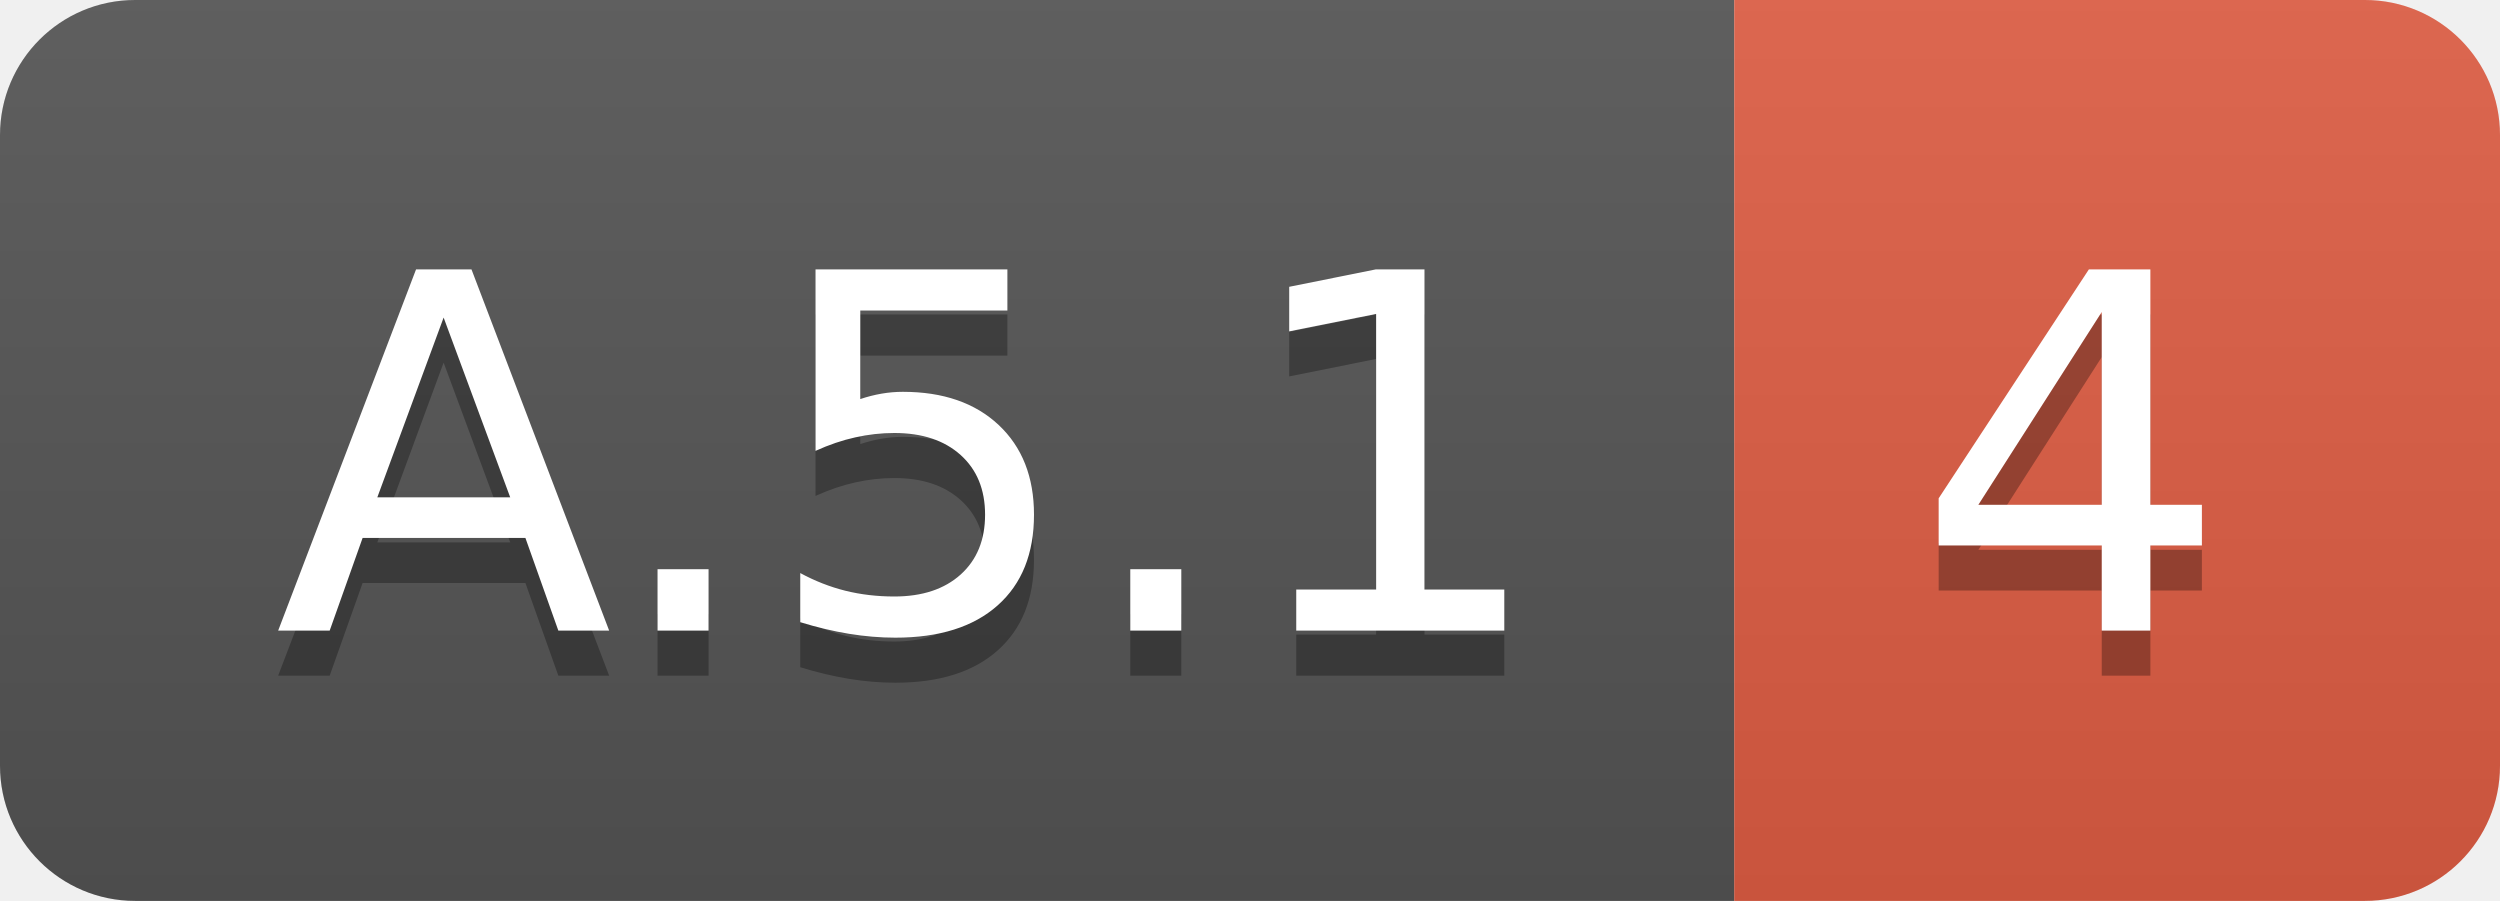
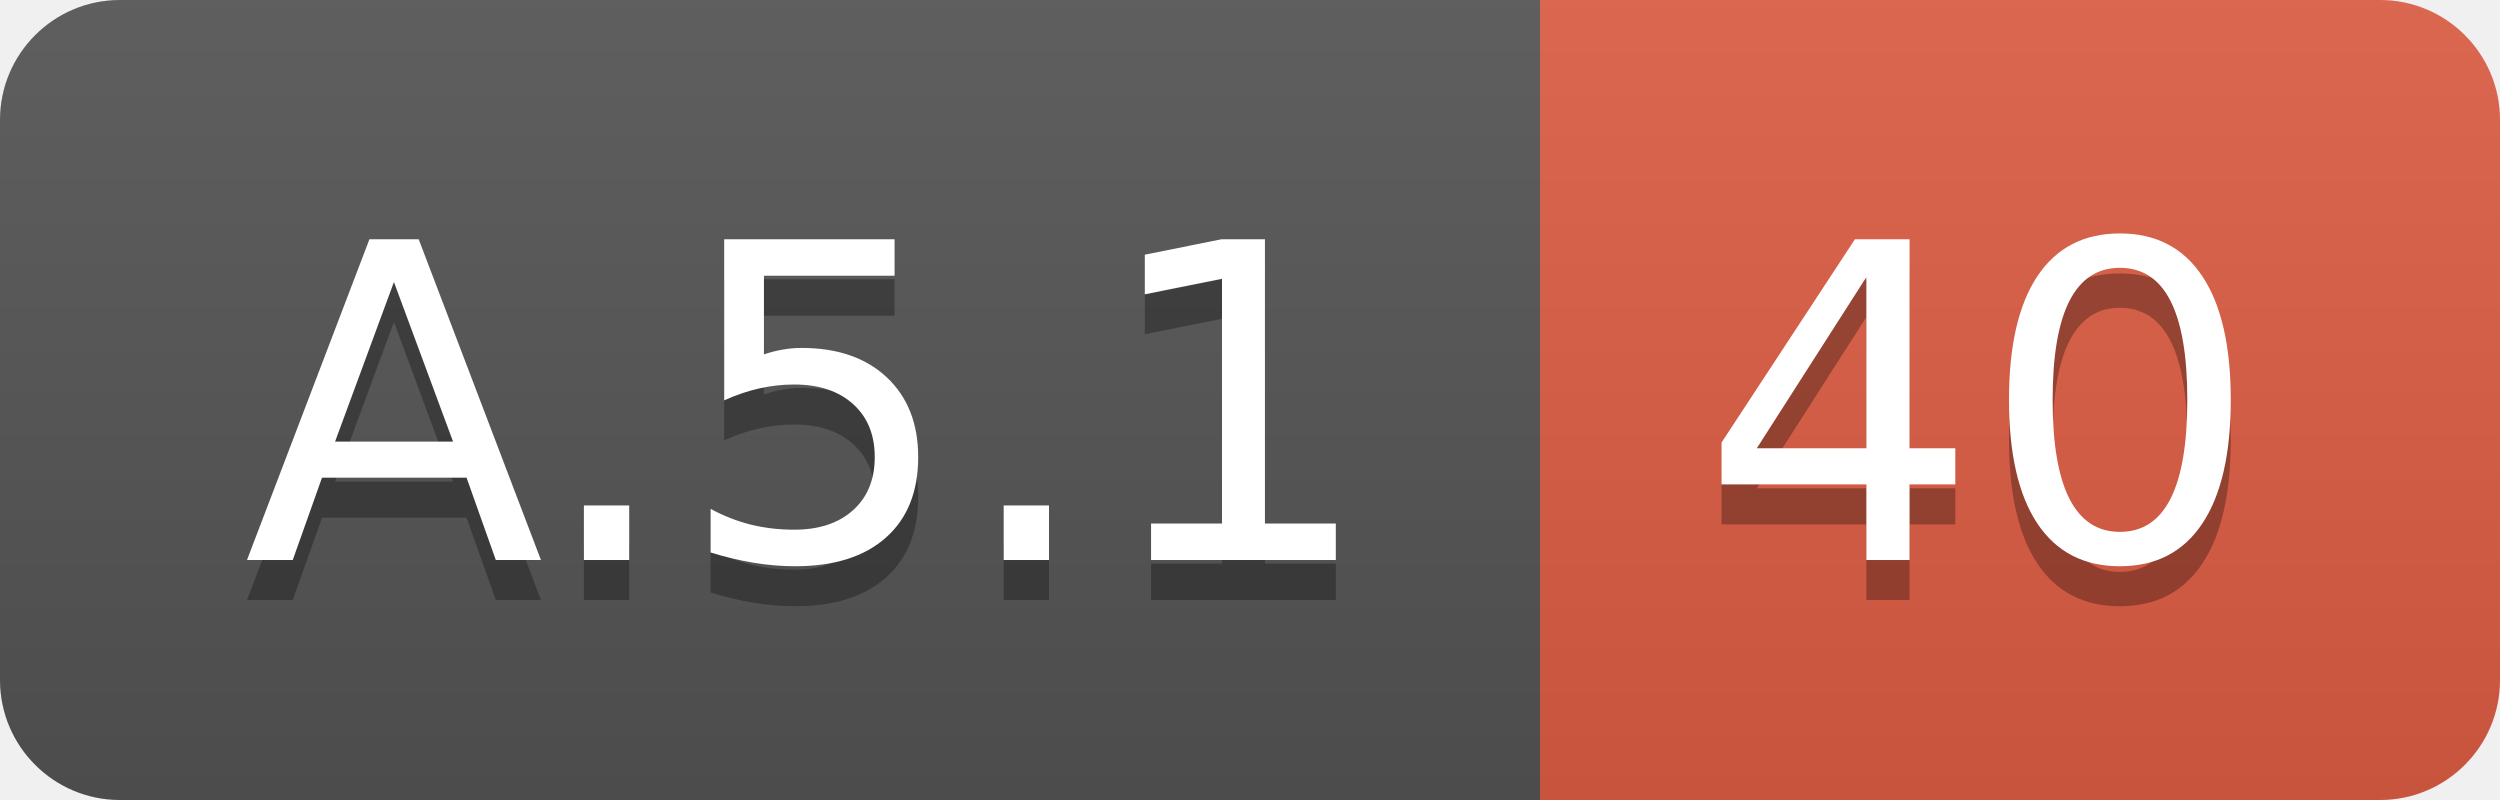
- <svg xmlns="http://www.w3.org/2000/svg" width="55.5" height="20">
+ <svg xmlns="http://www.w3.org/2000/svg" width="62.5" height="20">
  <linearGradient id="smooth" x2="0" y2="100%">
    <stop offset="0" stop-color="#bbb" stop-opacity=".1" />
    <stop offset="1" stop-opacity=".1" />
  </linearGradient>
  <clipPath id="round">
-     <rect width="55.5" height="20" rx="3" fill="#fff" />
+     <rect width="62.5" height="20" rx="3" fill="#fff" />
  </clipPath>
  <g clip-path="url(#round)">
    <rect width="38.5" height="20" fill="#555" />
-     <rect x="38.5" width="17.0" height="20" fill="#e05d44" />
-     <rect width="55.5" height="20" fill="url(#smooth)" />
+     <rect x="38.5" width="24.0" height="20" fill="#e05d44" />
+     <rect width="62.5" height="20" fill="url(#smooth)" />
  </g>
  <g fill="#fff" text-anchor="middle" font-family="DejaVu Sans,Verdana,Geneva,sans-serif" font-size="110">
    <text x="202.5" y="150" fill="#010101" fill-opacity=".3" transform="scale(0.1)" textLength="285.0" lengthAdjust="spacing">A.5.1</text>
    <text x="202.5" y="140" transform="scale(0.1)" textLength="285.0" lengthAdjust="spacing">A.5.1</text>
-     <text x="460.0" y="150" fill="#010101" fill-opacity=".3" transform="scale(0.1)" textLength="70.0" lengthAdjust="spacing">4</text>
-     <text x="460.0" y="140" transform="scale(0.1)" textLength="70.0" lengthAdjust="spacing">4</text>
+     <text x="495.0" y="150" fill="#010101" fill-opacity=".3" transform="scale(0.1)" textLength="140.0" lengthAdjust="spacing">40</text>
+     <text x="495.0" y="140" transform="scale(0.1)" textLength="140.0" lengthAdjust="spacing">40</text>
  </g>
</svg>
